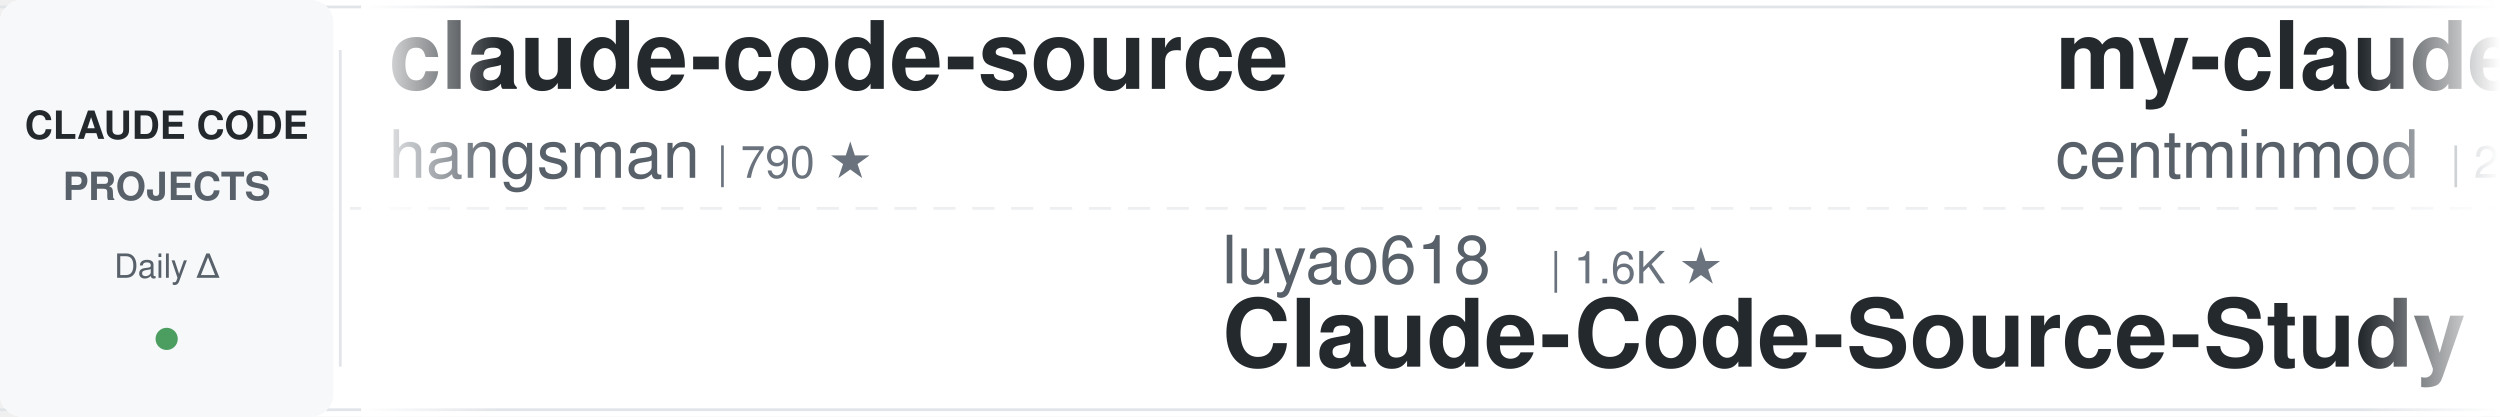
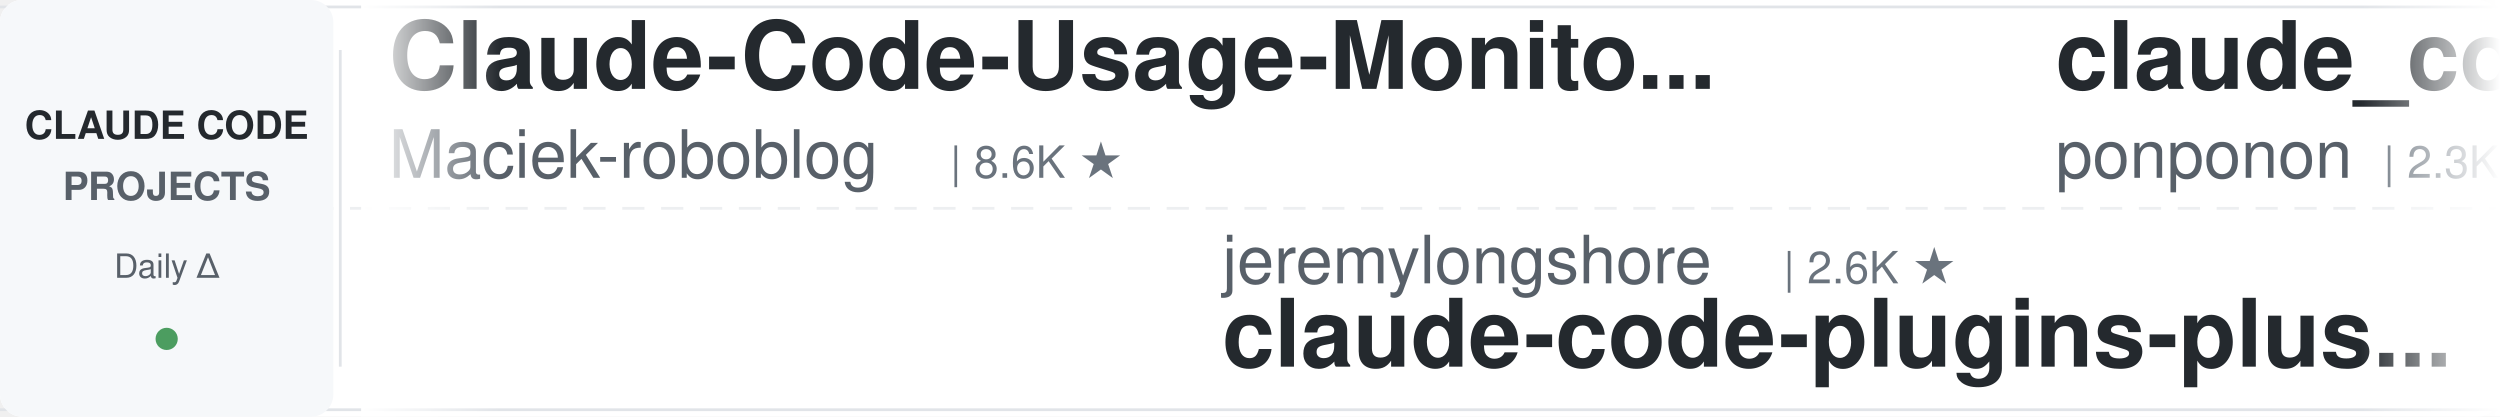
<svg xmlns="http://www.w3.org/2000/svg" width="900" height="150">
  <defs>
    <linearGradient id="leftFade" x1="0%" y1="0%" x2="100%" y2="0%">
      <stop offset="0%" style="stop-color:#ffffff;stop-opacity:1" />
      <stop offset="100%" style="stop-color:#ffffff;stop-opacity:0" />
    </linearGradient>
    <linearGradient id="rightFade" x1="0%" y1="0%" x2="100%" y2="0%">
      <stop offset="0%" style="stop-color:#ffffff;stop-opacity:0" />
      <stop offset="100%" style="stop-color:#ffffff;stop-opacity:1" />
    </linearGradient>
  </defs>
  <rect width="900" height="150" fill="#ffffff" rx="8" />
  <rect x="0" y="2" width="900" height="1" fill="#e1e4e8" />
  <rect x="0" y="147" width="900" height="1" fill="#e1e4e8" />
  <line x1="0" y1="75" x2="900" y2="75" stroke="#e1e4e8" stroke-width="1" stroke-dasharray="8 6" opacity="0.6" />
  <rect x="0" y="0" width="120" height="150" fill="#f6f8fa" rx="8" />
  <text x="60" y="50" font-family="-apple-system, BlinkMacSystemFont, 'Segoe UI', Helvetica, Arial, sans-serif" font-size="14" font-weight="600" fill="#24292e" text-anchor="middle">CLAUDE CODE</text>
  <text x="60" y="72" font-family="-apple-system, BlinkMacSystemFont, 'Segoe UI', Helvetica, Arial, sans-serif" font-size="14" font-weight="600" fill="#586069" text-anchor="middle">PROJECTS</text>
  <text x="60" y="100" font-family="-apple-system, BlinkMacSystemFont, 'Segoe UI', Helvetica, Arial, sans-serif" font-size="12" font-weight="500" fill="#586069" text-anchor="middle">Daily Δ</text>
  <circle cx="60" cy="122" r="4" fill="#22863a" opacity="0.8" />
  <rect x="122" y="18" width="1" height="114" fill="#e1e4e8" />
  <clipPath id="tickerClip">
    <rect x="130" y="0" width="770" height="150" />
  </clipPath>
  <g clip-path="url(#tickerClip)">
    <g id="tickerItems">
      <animateTransform attributeName="transform" attributeType="XML" type="translate" from="0 0" to="-3000 0" dur="54s" repeatCount="indefinite" />
      <g transform="translate(0, 0)">
-         <text x="140" y="32" font-family="-apple-system, BlinkMacSystemFont, 'Segoe UI', Helvetica, Arial, sans-serif" font-size="34" font-weight="600" fill="#24292e">claude-code-source</text>
-         <text x="140" y="64" font-family="-apple-system, BlinkMacSystemFont, 'Segoe UI', Helvetica, Arial, sans-serif" font-size="24" font-weight="400" fill="#586069">hangsman</text>
-         <text x="258" y="64" font-family="-apple-system, BlinkMacSystemFont, 'Segoe UI', Helvetica, Arial, sans-serif" font-size="16" font-weight="500" fill="#6a737d">| 790 ★</text>
+         <text x="140" y="32" font-family="-apple-system, BlinkMacSystemFont, 'Segoe UI', Helvetica, Arial, sans-serif" font-size="34" font-weight="600" fill="#24292e">Claude-Code-Usage-Monito...</text>
+         <text x="140" y="64" font-family="-apple-system, BlinkMacSystemFont, 'Segoe UI', Helvetica, Arial, sans-serif" font-size="24" font-weight="400" fill="#586069">Maciek-roboblog</text>
+         <text x="342" y="64" font-family="-apple-system, BlinkMacSystemFont, 'Segoe UI', Helvetica, Arial, sans-serif" font-size="16" font-weight="500" fill="#6a737d">| 8.6K ★</text>
      </g>
      <g transform="translate(300, 0)">
-         <text x="140" y="102" font-family="-apple-system, BlinkMacSystemFont, 'Segoe UI', Helvetica, Arial, sans-serif" font-size="24" font-weight="400" fill="#586069">luyao618</text>
-         <text x="258" y="102" font-family="-apple-system, BlinkMacSystemFont, 'Segoe UI', Helvetica, Arial, sans-serif" font-size="16" font-weight="500" fill="#6a737d">| 1.6K ★</text>
-         <text x="140" y="132" font-family="-apple-system, BlinkMacSystemFont, 'Segoe UI', Helvetica, Arial, sans-serif" font-size="34" font-weight="600" fill="#24292e">Claude-Code-Source-Study</text>
+         <text x="140" y="102" font-family="-apple-system, BlinkMacSystemFont, 'Segoe UI', Helvetica, Arial, sans-serif" font-size="24" font-weight="400" fill="#586069">jeremylongshore</text>
+         <text x="342" y="102" font-family="-apple-system, BlinkMacSystemFont, 'Segoe UI', Helvetica, Arial, sans-serif" font-size="16" font-weight="500" fill="#6a737d">| 2.6K ★</text>
+         <text x="140" y="132" font-family="-apple-system, BlinkMacSystemFont, 'Segoe UI', Helvetica, Arial, sans-serif" font-size="34" font-weight="600" fill="#24292e">claude-code-plugins-plus...</text>
      </g>
      <g transform="translate(600, 0)">
-         <text x="140" y="32" font-family="-apple-system, BlinkMacSystemFont, 'Segoe UI', Helvetica, Arial, sans-serif" font-size="34" font-weight="600" fill="#24292e">my-claude-code-setup</text>
-         <text x="140" y="64" font-family="-apple-system, BlinkMacSystemFont, 'Segoe UI', Helvetica, Arial, sans-serif" font-size="24" font-weight="400" fill="#586069">centminmod</text>
-         <text x="282" y="64" font-family="-apple-system, BlinkMacSystemFont, 'Segoe UI', Helvetica, Arial, sans-serif" font-size="16" font-weight="500" fill="#6a737d">| 2.5K ★</text>
+         <text x="140" y="32" font-family="-apple-system, BlinkMacSystemFont, 'Segoe UI', Helvetica, Arial, sans-serif" font-size="34" font-weight="600" fill="#24292e">claude_code_src</text>
+         <text x="140" y="64" font-family="-apple-system, BlinkMacSystemFont, 'Segoe UI', Helvetica, Arial, sans-serif" font-size="24" font-weight="400" fill="#586069">ponponon</text>
+         <text x="258" y="64" font-family="-apple-system, BlinkMacSystemFont, 'Segoe UI', Helvetica, Arial, sans-serif" font-size="16" font-weight="500" fill="#6a737d">| 2.3K ★</text>
      </g>
      <g transform="translate(900, 0)">
+         <text x="140" y="102" font-family="-apple-system, BlinkMacSystemFont, 'Segoe UI', Helvetica, Arial, sans-serif" font-size="24" font-weight="400" fill="#586069">ykdojo</text>
+         <text x="234" y="102" font-family="-apple-system, BlinkMacSystemFont, 'Segoe UI', Helvetica, Arial, sans-serif" font-size="16" font-weight="500" fill="#6a737d">| 9.6K ★</text>
+         <text x="140" y="132" font-family="-apple-system, BlinkMacSystemFont, 'Segoe UI', Helvetica, Arial, sans-serif" font-size="34" font-weight="600" fill="#24292e">claude-code-tips</text>
+       </g>
+       <g transform="translate(1200, 0)">
+         <text x="140" y="32" font-family="-apple-system, BlinkMacSystemFont, 'Segoe UI', Helvetica, Arial, sans-serif" font-size="34" font-weight="600" fill="#24292e">claude-coder</text>
+         <text x="140" y="64" font-family="-apple-system, BlinkMacSystemFont, 'Segoe UI', Helvetica, Arial, sans-serif" font-size="24" font-weight="400" fill="#586069">kodu-ai</text>
+         <text x="246" y="64" font-family="-apple-system, BlinkMacSystemFont, 'Segoe UI', Helvetica, Arial, sans-serif" font-size="16" font-weight="500" fill="#6a737d">| 5.2K ★</text>
+       </g>
+       <g transform="translate(1500, 0)">
+         <text x="140" y="102" font-family="-apple-system, BlinkMacSystemFont, 'Segoe UI', Helvetica, Arial, sans-serif" font-size="24" font-weight="400" fill="#586069">anthropics</text>
+         <text x="282" y="102" font-family="-apple-system, BlinkMacSystemFont, 'Segoe UI', Helvetica, Arial, sans-serif" font-size="16" font-weight="500" fill="#6a737d">| 939 ★</text>
+         <text x="140" y="132" font-family="-apple-system, BlinkMacSystemFont, 'Segoe UI', Helvetica, Arial, sans-serif" font-size="34" font-weight="600" fill="#24292e">claude-code-base-action</text>
+       </g>
+       <g transform="translate(1800, 0)">
+         <text x="140" y="32" font-family="-apple-system, BlinkMacSystemFont, 'Segoe UI', Helvetica, Arial, sans-serif" font-size="34" font-weight="600" fill="#24292e">claude-howto</text>
+         <text x="140" y="64" font-family="-apple-system, BlinkMacSystemFont, 'Segoe UI', Helvetica, Arial, sans-serif" font-size="24" font-weight="400" fill="#586069">luongnv89</text>
+         <text x="270" y="64" font-family="-apple-system, BlinkMacSystemFont, 'Segoe UI', Helvetica, Arial, sans-serif" font-size="16" font-weight="500" fill="#6a737d">| 40.9K ★</text>
+       </g>
+       <g transform="translate(2100, 0)">
+         <text x="140" y="102" font-family="-apple-system, BlinkMacSystemFont, 'Segoe UI', Helvetica, Arial, sans-serif" font-size="24" font-weight="400" fill="#586069">andrew-kramer-inno</text>
+         <text x="378" y="102" font-family="-apple-system, BlinkMacSystemFont, 'Segoe UI', Helvetica, Arial, sans-serif" font-size="16" font-weight="500" fill="#6a737d">| 593 ★</text>
+         <text x="140" y="132" font-family="-apple-system, BlinkMacSystemFont, 'Segoe UI', Helvetica, Arial, sans-serif" font-size="34" font-weight="600" fill="#24292e">claude-code-source-build</text>
+       </g>
+       <g transform="translate(2400, 0)">
+         <text x="140" y="32" font-family="-apple-system, BlinkMacSystemFont, 'Segoe UI', Helvetica, Arial, sans-serif" font-size="34" font-weight="600" fill="#24292e">claude-code-router</text>
+         <text x="140" y="64" font-family="-apple-system, BlinkMacSystemFont, 'Segoe UI', Helvetica, Arial, sans-serif" font-size="24" font-weight="400" fill="#586069">musistudio</text>
+         <text x="282" y="64" font-family="-apple-system, BlinkMacSystemFont, 'Segoe UI', Helvetica, Arial, sans-serif" font-size="16" font-weight="500" fill="#6a737d">| 36.5K ★</text>
+       </g>
+       <g transform="translate(2700, 0)">
        <text x="140" y="102" font-family="-apple-system, BlinkMacSystemFont, 'Segoe UI', Helvetica, Arial, sans-serif" font-size="24" font-weight="400" fill="#586069">jqueryscript</text>
-         <text x="306" y="102" font-family="-apple-system, BlinkMacSystemFont, 'Segoe UI', Helvetica, Arial, sans-serif" font-size="16" font-weight="500" fill="#6a737d">| 488 ★</text>
+         <text x="306" y="102" font-family="-apple-system, BlinkMacSystemFont, 'Segoe UI', Helvetica, Arial, sans-serif" font-size="16" font-weight="500" fill="#6a737d">| 489 ★</text>
        <text x="140" y="132" font-family="-apple-system, BlinkMacSystemFont, 'Segoe UI', Helvetica, Arial, sans-serif" font-size="34" font-weight="600" fill="#24292e">awesome-claude-code</text>
      </g>
-       <g transform="translate(1200, 0)">
-         <text x="140" y="32" font-family="-apple-system, BlinkMacSystemFont, 'Segoe UI', Helvetica, Arial, sans-serif" font-size="34" font-weight="600" fill="#24292e">claude-code-video-toolki...</text>
-         <text x="140" y="64" font-family="-apple-system, BlinkMacSystemFont, 'Segoe UI', Helvetica, Arial, sans-serif" font-size="24" font-weight="400" fill="#586069">digitalsamba</text>
-         <text x="306" y="64" font-family="-apple-system, BlinkMacSystemFont, 'Segoe UI', Helvetica, Arial, sans-serif" font-size="16" font-weight="500" fill="#6a737d">| 1.9K ★</text>
-       </g>
-       <g transform="translate(1500, 0)">
-         <text x="140" y="102" font-family="-apple-system, BlinkMacSystemFont, 'Segoe UI', Helvetica, Arial, sans-serif" font-size="24" font-weight="400" fill="#586069">alejandrobalderas</text>
-         <text x="366" y="102" font-family="-apple-system, BlinkMacSystemFont, 'Segoe UI', Helvetica, Arial, sans-serif" font-size="16" font-weight="500" fill="#6a737d">| 2.7K ★</text>
-         <text x="140" y="132" font-family="-apple-system, BlinkMacSystemFont, 'Segoe UI', Helvetica, Arial, sans-serif" font-size="34" font-weight="600" fill="#24292e">claude-code-from-source</text>
-       </g>
-       <g transform="translate(1800, 0)">
-         <text x="140" y="32" font-family="-apple-system, BlinkMacSystemFont, 'Segoe UI', Helvetica, Arial, sans-serif" font-size="34" font-weight="600" fill="#24292e">claude-code-tudou</text>
-         <text x="140" y="64" font-family="-apple-system, BlinkMacSystemFont, 'Segoe UI', Helvetica, Arial, sans-serif" font-size="24" font-weight="400" fill="#586069">AICoderTudou</text>
-         <text x="306" y="64" font-family="-apple-system, BlinkMacSystemFont, 'Segoe UI', Helvetica, Arial, sans-serif" font-size="16" font-weight="500" fill="#6a737d">| 497 ★</text>
-       </g>
-       <g transform="translate(2100, 0)">
-         <text x="140" y="102" font-family="-apple-system, BlinkMacSystemFont, 'Segoe UI', Helvetica, Arial, sans-serif" font-size="24" font-weight="400" fill="#586069">rohitg00</text>
-         <text x="258" y="102" font-family="-apple-system, BlinkMacSystemFont, 'Segoe UI', Helvetica, Arial, sans-serif" font-size="16" font-weight="500" fill="#6a737d">| 2.5K ★</text>
-         <text x="140" y="132" font-family="-apple-system, BlinkMacSystemFont, 'Segoe UI', Helvetica, Arial, sans-serif" font-size="34" font-weight="600" fill="#24292e">awesome-claude-code-tool...</text>
-       </g>
-       <g transform="translate(2400, 0)">
-         <text x="140" y="32" font-family="-apple-system, BlinkMacSystemFont, 'Segoe UI', Helvetica, Arial, sans-serif" font-size="34" font-weight="600" fill="#24292e">claude-code-cheat-sheet</text>
-         <text x="140" y="64" font-family="-apple-system, BlinkMacSystemFont, 'Segoe UI', Helvetica, Arial, sans-serif" font-size="24" font-weight="400" fill="#586069">Njengah</text>
-         <text x="246" y="64" font-family="-apple-system, BlinkMacSystemFont, 'Segoe UI', Helvetica, Arial, sans-serif" font-size="16" font-weight="500" fill="#6a737d">| 1.9K ★</text>
-       </g>
-       <g transform="translate(2700, 0)">
-         <text x="140" y="102" font-family="-apple-system, BlinkMacSystemFont, 'Segoe UI', Helvetica, Arial, sans-serif" font-size="24" font-weight="400" fill="#586069">darcyegb</text>
-         <text x="258" y="102" font-family="-apple-system, BlinkMacSystemFont, 'Segoe UI', Helvetica, Arial, sans-serif" font-size="16" font-weight="500" fill="#6a737d">| 755 ★</text>
-         <text x="140" y="132" font-family="-apple-system, BlinkMacSystemFont, 'Segoe UI', Helvetica, Arial, sans-serif" font-size="34" font-weight="600" fill="#24292e">ClaudeCodeAgents</text>
-       </g>
      <g transform="translate(3000, 0)">
-         <text x="140" y="32" font-family="-apple-system, BlinkMacSystemFont, 'Segoe UI', Helvetica, Arial, sans-serif" font-size="34" font-weight="600" fill="#24292e">claude-code-source</text>
-         <text x="140" y="64" font-family="-apple-system, BlinkMacSystemFont, 'Segoe UI', Helvetica, Arial, sans-serif" font-size="24" font-weight="400" fill="#586069">hangsman</text>
-         <text x="258" y="64" font-family="-apple-system, BlinkMacSystemFont, 'Segoe UI', Helvetica, Arial, sans-serif" font-size="16" font-weight="500" fill="#6a737d">| 790 ★</text>
+         <text x="140" y="32" font-family="-apple-system, BlinkMacSystemFont, 'Segoe UI', Helvetica, Arial, sans-serif" font-size="34" font-weight="600" fill="#24292e">Claude-Code-Usage-Monito...</text>
+         <text x="140" y="64" font-family="-apple-system, BlinkMacSystemFont, 'Segoe UI', Helvetica, Arial, sans-serif" font-size="24" font-weight="400" fill="#586069">Maciek-roboblog</text>
+         <text x="342" y="64" font-family="-apple-system, BlinkMacSystemFont, 'Segoe UI', Helvetica, Arial, sans-serif" font-size="16" font-weight="500" fill="#6a737d">| 8.6K ★</text>
      </g>
      <g transform="translate(3300, 0)">
-         <text x="140" y="102" font-family="-apple-system, BlinkMacSystemFont, 'Segoe UI', Helvetica, Arial, sans-serif" font-size="24" font-weight="400" fill="#586069">luyao618</text>
-         <text x="258" y="102" font-family="-apple-system, BlinkMacSystemFont, 'Segoe UI', Helvetica, Arial, sans-serif" font-size="16" font-weight="500" fill="#6a737d">| 1.6K ★</text>
-         <text x="140" y="132" font-family="-apple-system, BlinkMacSystemFont, 'Segoe UI', Helvetica, Arial, sans-serif" font-size="34" font-weight="600" fill="#24292e">Claude-Code-Source-Study</text>
+         <text x="140" y="102" font-family="-apple-system, BlinkMacSystemFont, 'Segoe UI', Helvetica, Arial, sans-serif" font-size="24" font-weight="400" fill="#586069">jeremylongshore</text>
+         <text x="342" y="102" font-family="-apple-system, BlinkMacSystemFont, 'Segoe UI', Helvetica, Arial, sans-serif" font-size="16" font-weight="500" fill="#6a737d">| 2.6K ★</text>
+         <text x="140" y="132" font-family="-apple-system, BlinkMacSystemFont, 'Segoe UI', Helvetica, Arial, sans-serif" font-size="34" font-weight="600" fill="#24292e">claude-code-plugins-plus...</text>
      </g>
      <g transform="translate(3600, 0)">
-         <text x="140" y="32" font-family="-apple-system, BlinkMacSystemFont, 'Segoe UI', Helvetica, Arial, sans-serif" font-size="34" font-weight="600" fill="#24292e">my-claude-code-setup</text>
-         <text x="140" y="64" font-family="-apple-system, BlinkMacSystemFont, 'Segoe UI', Helvetica, Arial, sans-serif" font-size="24" font-weight="400" fill="#586069">centminmod</text>
-         <text x="282" y="64" font-family="-apple-system, BlinkMacSystemFont, 'Segoe UI', Helvetica, Arial, sans-serif" font-size="16" font-weight="500" fill="#6a737d">| 2.5K ★</text>
+         <text x="140" y="32" font-family="-apple-system, BlinkMacSystemFont, 'Segoe UI', Helvetica, Arial, sans-serif" font-size="34" font-weight="600" fill="#24292e">claude_code_src</text>
+         <text x="140" y="64" font-family="-apple-system, BlinkMacSystemFont, 'Segoe UI', Helvetica, Arial, sans-serif" font-size="24" font-weight="400" fill="#586069">ponponon</text>
+         <text x="258" y="64" font-family="-apple-system, BlinkMacSystemFont, 'Segoe UI', Helvetica, Arial, sans-serif" font-size="16" font-weight="500" fill="#6a737d">| 2.3K ★</text>
      </g>
      <g transform="translate(3900, 0)">
-         <text x="140" y="102" font-family="-apple-system, BlinkMacSystemFont, 'Segoe UI', Helvetica, Arial, sans-serif" font-size="24" font-weight="400" fill="#586069">jqueryscript</text>
-         <text x="306" y="102" font-family="-apple-system, BlinkMacSystemFont, 'Segoe UI', Helvetica, Arial, sans-serif" font-size="16" font-weight="500" fill="#6a737d">| 488 ★</text>
-         <text x="140" y="132" font-family="-apple-system, BlinkMacSystemFont, 'Segoe UI', Helvetica, Arial, sans-serif" font-size="34" font-weight="600" fill="#24292e">awesome-claude-code</text>
+         <text x="140" y="102" font-family="-apple-system, BlinkMacSystemFont, 'Segoe UI', Helvetica, Arial, sans-serif" font-size="24" font-weight="400" fill="#586069">ykdojo</text>
+         <text x="234" y="102" font-family="-apple-system, BlinkMacSystemFont, 'Segoe UI', Helvetica, Arial, sans-serif" font-size="16" font-weight="500" fill="#6a737d">| 9.6K ★</text>
+         <text x="140" y="132" font-family="-apple-system, BlinkMacSystemFont, 'Segoe UI', Helvetica, Arial, sans-serif" font-size="34" font-weight="600" fill="#24292e">claude-code-tips</text>
      </g>
    </g>
  </g>
  <rect x="130" y="0" width="50" height="150" fill="url(#leftFade)" />
  <rect x="850" y="0" width="50" height="150" fill="url(#rightFade)" />
</svg>
